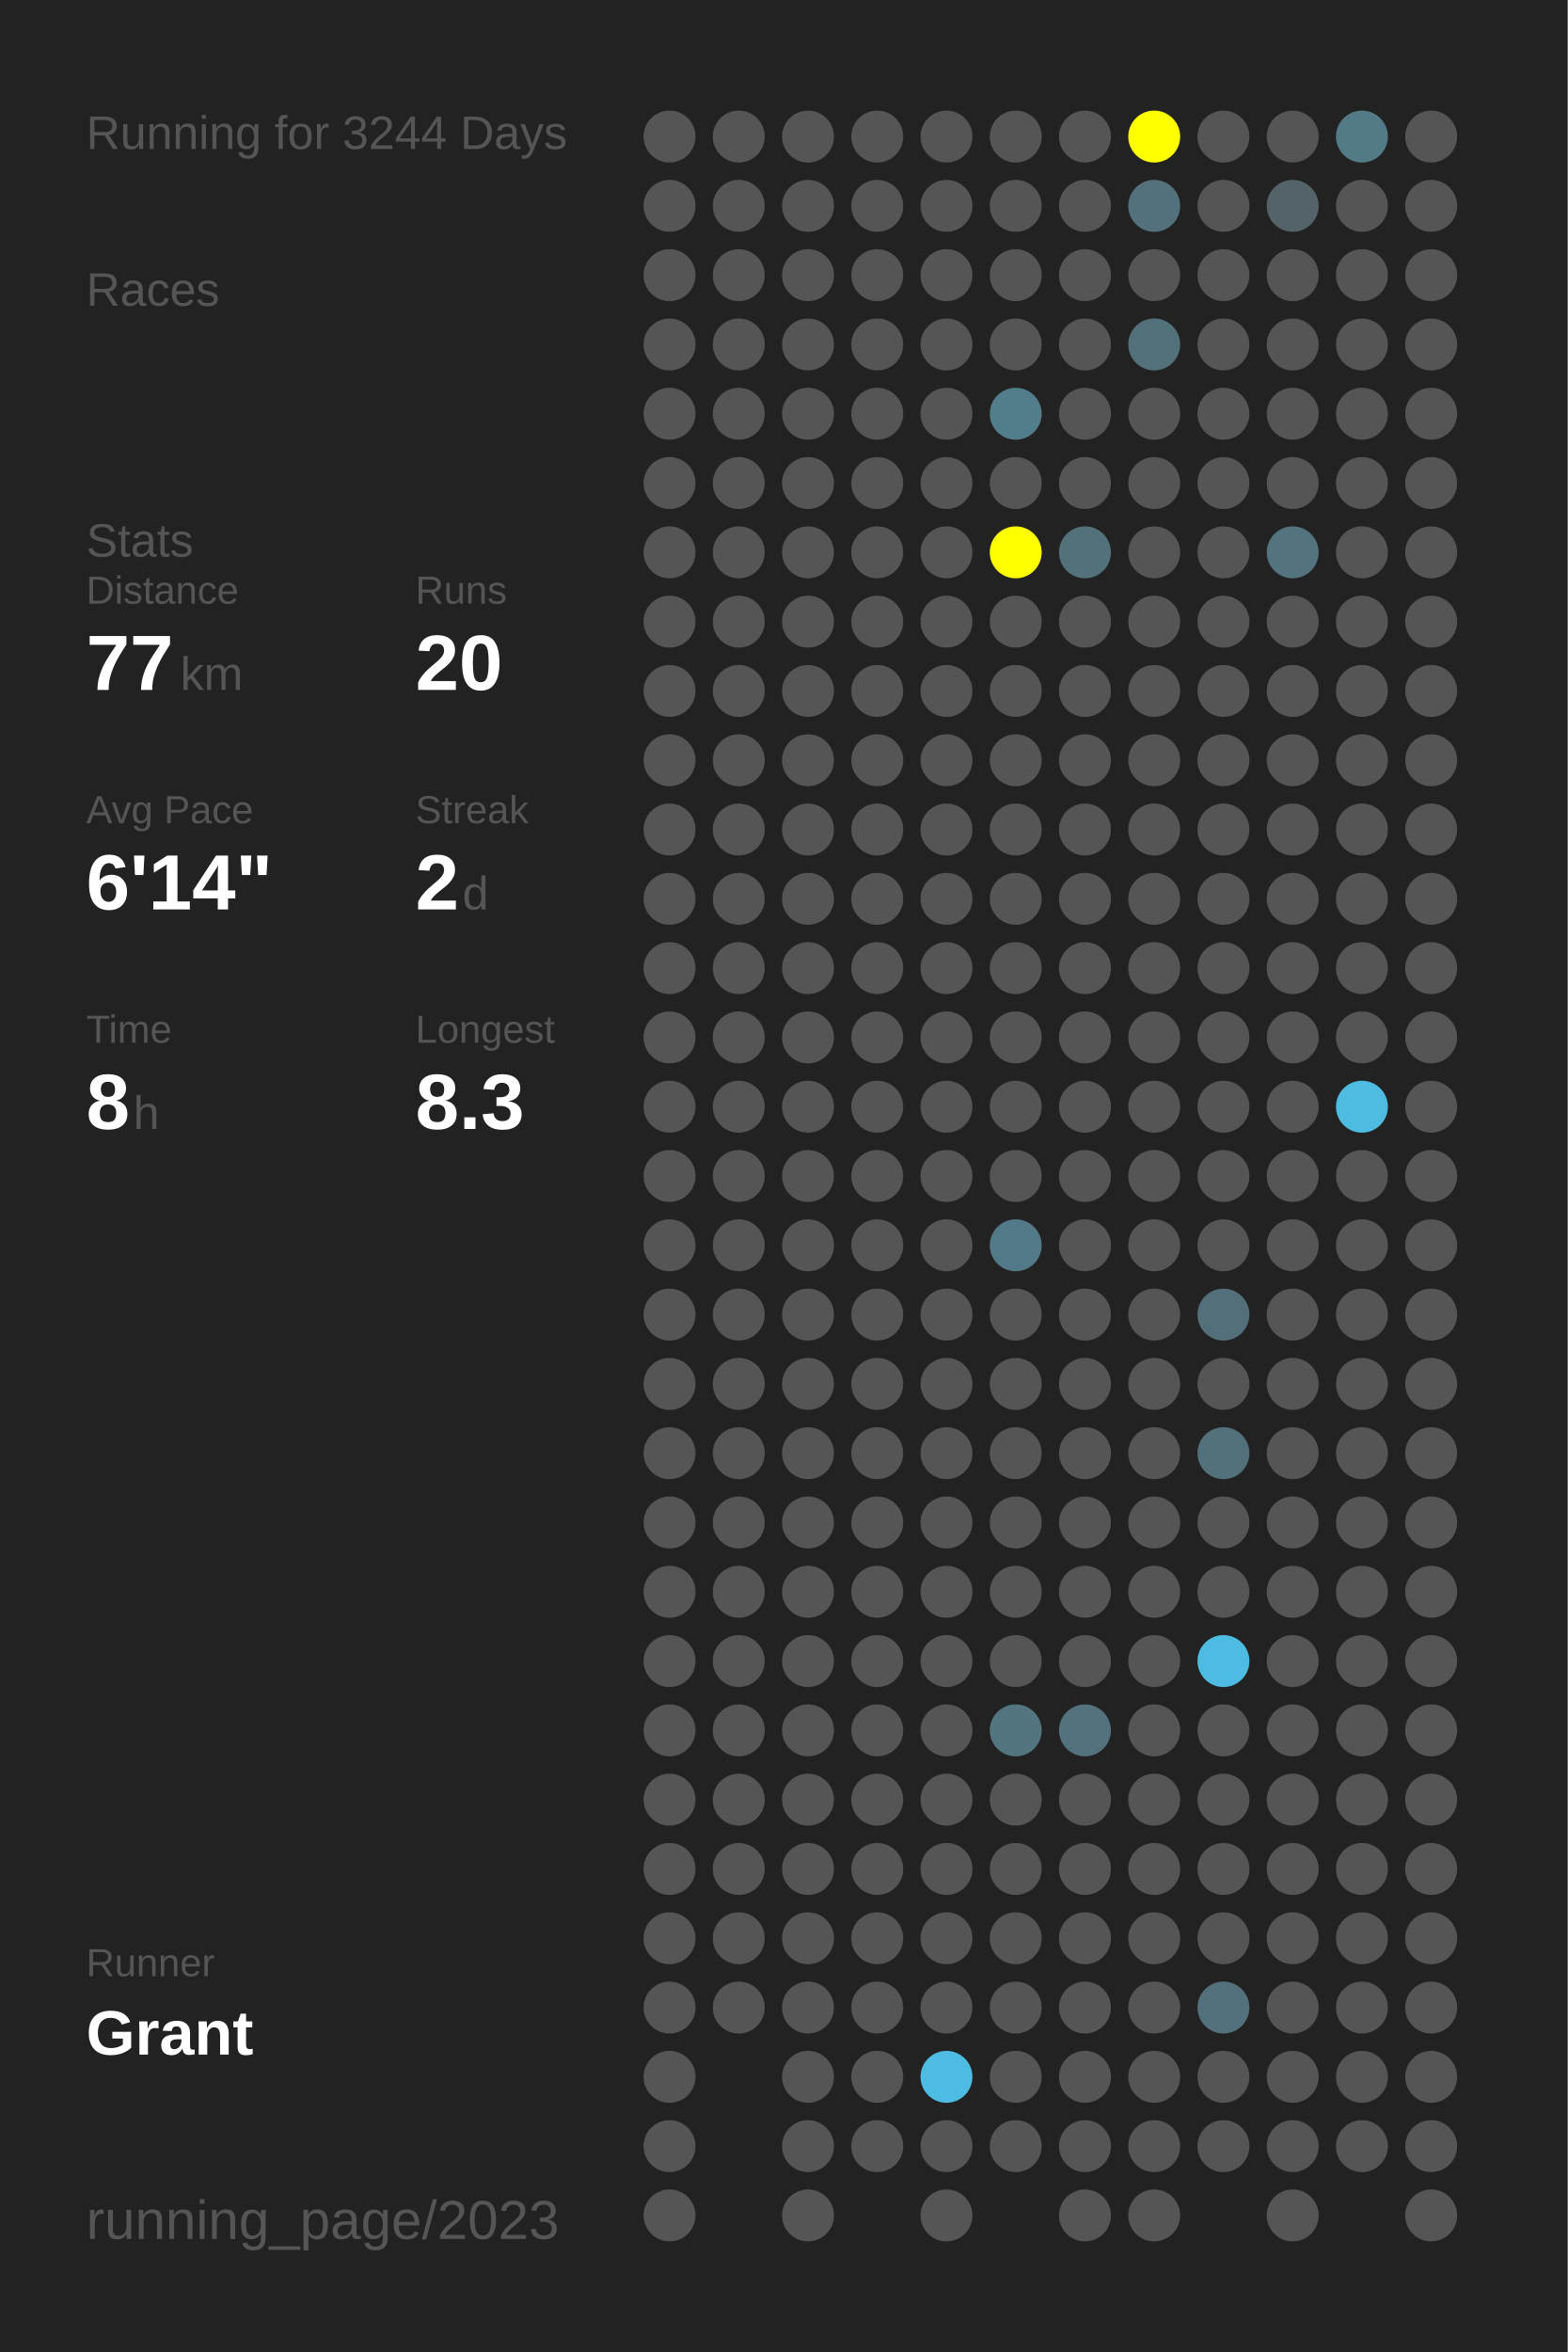
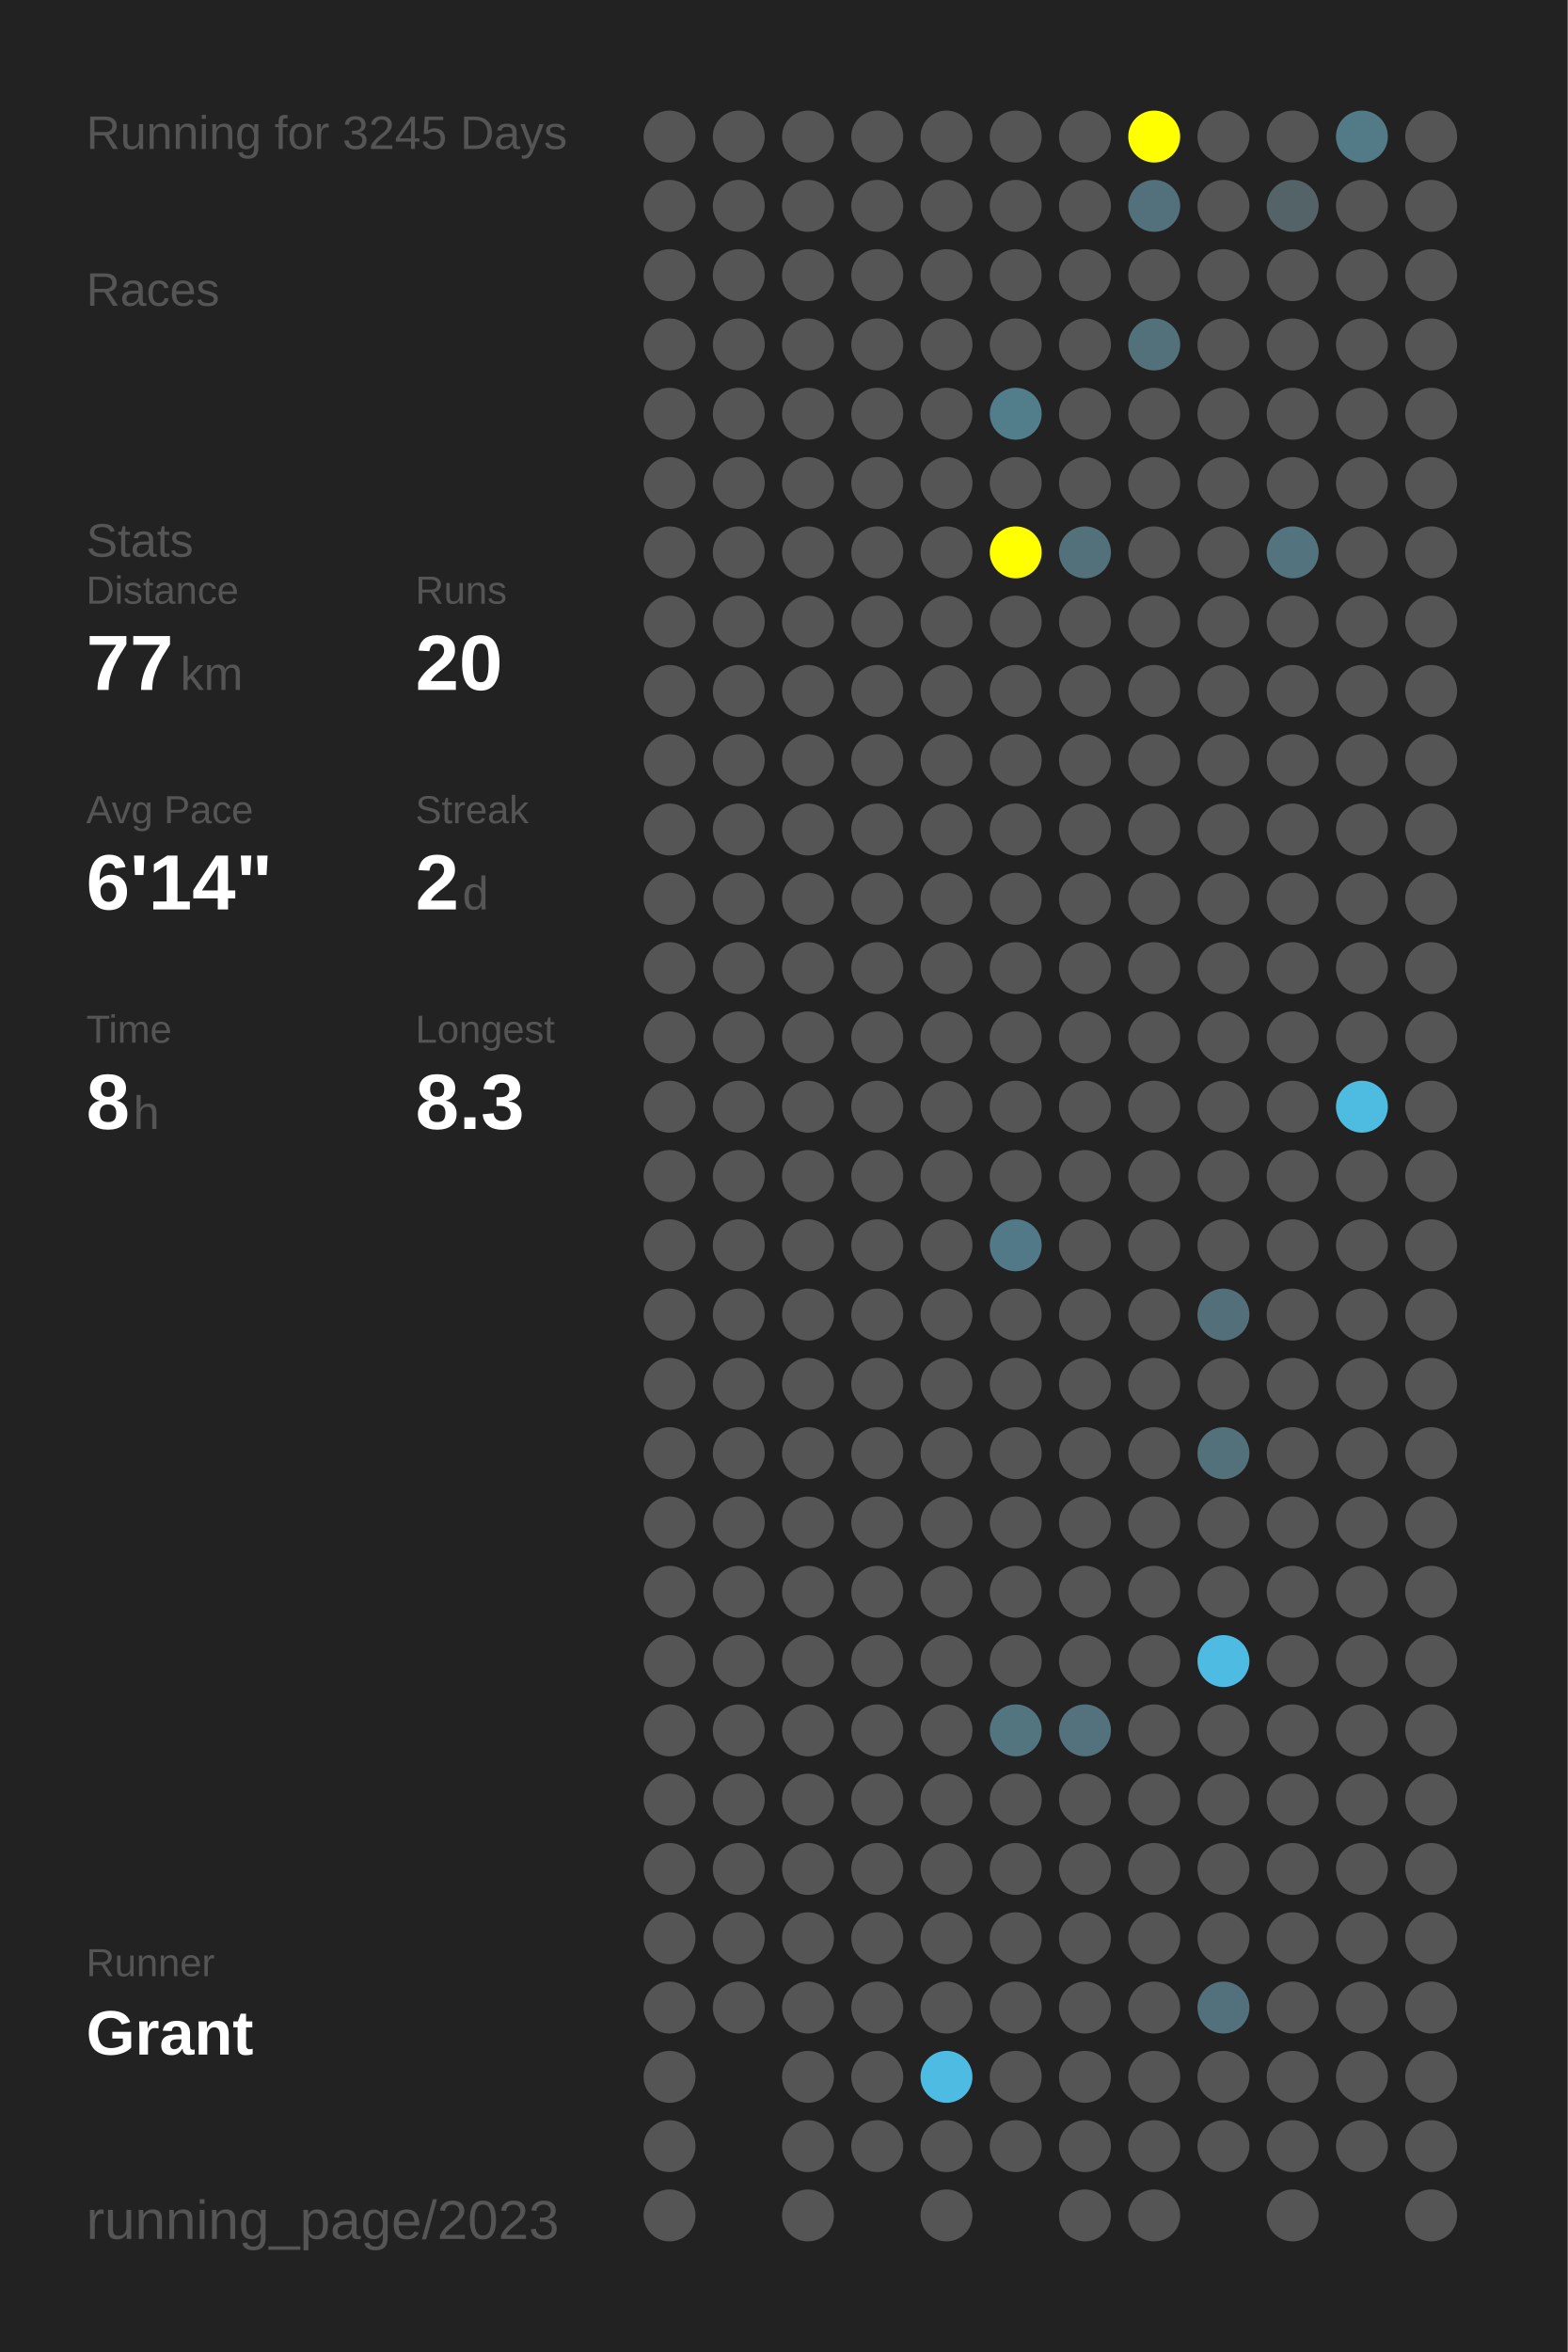
<svg xmlns="http://www.w3.org/2000/svg" baseProfile="full" height="300mm" version="1.1" viewBox="0,0,200,300" width="200mm">
  <defs />
  <rect fill="#222222" height="300" width="200" x="0" y="0" />
-   <text fill="#555555" style="font-size:6px; font-family:Arial;" x="11" y="19">Running for 3244 Days</text>
+   <text fill="#555555" style="font-size:6px; font-family:Arial;" x="11" y="19">Running for 3245 Days</text>
  <text fill="#555555" style="font-size:6px; font-family:Arial;" x="11" y="39">Races</text>
  <text fill="#555555" style="font-size:6px; font-family:Arial;" x="11" y="71">Stats</text>
  <text fill="#555555" style="font-size:5px; font-family:Arial;" x="11" y="77">Distance</text>
  <text fill="#FFFFFF" style="font-size:10px; font-family:Arial; font-weight:bold;" x="11" y="88">77</text>
  <text fill="#555555" style="font-size:6px; font-family:Arial;" x="23" y="88">km</text>
  <text fill="#555555" style="font-size:5px; font-family:Arial;" x="53" y="77">Runs</text>
  <text fill="#FFFFFF" style="font-size:10px; font-family:Arial; font-weight:bold;" x="53" y="88">20</text>
  <text fill="#555555" style="font-size:5px; font-family:Arial;" x="11" y="105">Avg Pace</text>
  <text fill="#FFFFFF" style="font-size:10px; font-family:Arial; font-weight:bold;" x="11" y="116">6'14"</text>
  <text fill="#555555" style="font-size:5px; font-family:Arial;" x="53" y="105">Streak</text>
  <text fill="#FFFFFF" style="font-size:10px; font-family:Arial; font-weight:bold;" x="53" y="116">2</text>
  <text fill="#555555" style="font-size:6px; font-family:Arial;" x="59" y="116">d</text>
  <text fill="#555555" style="font-size:5px; font-family:Arial;" x="11" y="133">Time</text>
  <text fill="#FFFFFF" style="font-size:10px; font-family:Arial; font-weight:bold;" x="11" y="144">8</text>
  <text fill="#555555" style="font-size:6px; font-family:Arial;" x="17" y="144">h</text>
  <text fill="#555555" style="font-size:5px; font-family:Arial;" x="53" y="133">Longest</text>
  <text fill="#FFFFFF" style="font-size:10px; font-family:Arial; font-weight:bold;" x="53" y="144">8.3</text>
  <text fill="#555555" style="font-size:5px; font-family:Arial;" x="11" y="252.065">Runner</text>
  <text fill="#FFFFFF" style="font-size:8px; font-family:Arial; font-weight:bold;" x="11" y="262.065">Grant</text>
  <text fill="#555555" style="font-size:7px; font-family:Arial;" x="11" y="285.581">running_page/2023</text>
  <circle cx="85.417" cy="17.419" fill="#555555" r="3.312" />
  <circle cx="85.417" cy="26.258" fill="#555555" r="3.312" />
  <circle cx="85.417" cy="35.097" fill="#555555" r="3.312" />
  <circle cx="85.417" cy="43.935" fill="#555555" r="3.312" />
  <circle cx="85.417" cy="52.774" fill="#555555" r="3.312" />
  <circle cx="85.417" cy="61.613" fill="#555555" r="3.312" />
  <circle cx="85.417" cy="70.452" fill="#555555" r="3.312" />
  <circle cx="85.417" cy="79.29" fill="#555555" r="3.312" />
  <circle cx="85.417" cy="88.129" fill="#555555" r="3.312" />
  <circle cx="85.417" cy="96.968" fill="#555555" r="3.312" />
  <circle cx="85.417" cy="105.806" fill="#555555" r="3.312" />
  <circle cx="85.417" cy="114.645" fill="#555555" r="3.312" />
  <circle cx="85.417" cy="123.484" fill="#555555" r="3.312" />
  <circle cx="85.417" cy="132.323" fill="#555555" r="3.312" />
  <circle cx="85.417" cy="141.161" fill="#555555" r="3.312" />
  <circle cx="85.417" cy="150" fill="#555555" r="3.312" />
  <circle cx="85.417" cy="158.839" fill="#555555" r="3.312" />
  <circle cx="85.417" cy="167.677" fill="#555555" r="3.312" />
  <circle cx="85.417" cy="176.516" fill="#555555" r="3.312" />
  <circle cx="85.417" cy="185.355" fill="#555555" r="3.312" />
  <circle cx="85.417" cy="194.194" fill="#555555" r="3.312" />
  <circle cx="85.417" cy="203.032" fill="#555555" r="3.312" />
  <circle cx="85.417" cy="211.871" fill="#555555" r="3.312" />
  <circle cx="85.417" cy="220.71" fill="#555555" r="3.312" />
  <circle cx="85.417" cy="229.548" fill="#555555" r="3.312" />
  <circle cx="85.417" cy="238.387" fill="#555555" r="3.312" />
  <circle cx="85.417" cy="247.226" fill="#555555" r="3.312" />
  <circle cx="85.417" cy="256.065" fill="#555555" r="3.312" />
  <circle cx="85.417" cy="264.903" fill="#555555" r="3.312" />
  <circle cx="85.417" cy="273.742" fill="#555555" r="3.312" />
  <circle cx="85.417" cy="282.581" fill="#555555" r="3.312" />
  <circle cx="94.25" cy="17.419" fill="#555555" r="3.312" />
  <circle cx="94.25" cy="26.258" fill="#555555" r="3.312" />
  <circle cx="94.25" cy="35.097" fill="#555555" r="3.312" />
  <circle cx="94.25" cy="43.935" fill="#555555" r="3.312" />
  <circle cx="94.25" cy="52.774" fill="#555555" r="3.312" />
  <circle cx="94.25" cy="61.613" fill="#555555" r="3.312" />
  <circle cx="94.25" cy="70.452" fill="#555555" r="3.312" />
  <circle cx="94.25" cy="79.29" fill="#555555" r="3.312" />
  <circle cx="94.25" cy="88.129" fill="#555555" r="3.312" />
  <circle cx="94.25" cy="96.968" fill="#555555" r="3.312" />
  <circle cx="94.25" cy="105.806" fill="#555555" r="3.312" />
  <circle cx="94.25" cy="114.645" fill="#555555" r="3.312" />
  <circle cx="94.25" cy="123.484" fill="#555555" r="3.312" />
  <circle cx="94.25" cy="132.323" fill="#555555" r="3.312" />
  <circle cx="94.25" cy="141.161" fill="#555555" r="3.312" />
  <circle cx="94.25" cy="150" fill="#555555" r="3.312" />
  <circle cx="94.25" cy="158.839" fill="#555555" r="3.312" />
  <circle cx="94.25" cy="167.677" fill="#555555" r="3.312" />
  <circle cx="94.25" cy="176.516" fill="#555555" r="3.312" />
  <circle cx="94.25" cy="185.355" fill="#555555" r="3.312" />
  <circle cx="94.25" cy="194.194" fill="#555555" r="3.312" />
  <circle cx="94.25" cy="203.032" fill="#555555" r="3.312" />
  <circle cx="94.25" cy="211.871" fill="#555555" r="3.312" />
  <circle cx="94.25" cy="220.71" fill="#555555" r="3.312" />
  <circle cx="94.25" cy="229.548" fill="#555555" r="3.312" />
  <circle cx="94.25" cy="238.387" fill="#555555" r="3.312" />
  <circle cx="94.25" cy="247.226" fill="#555555" r="3.312" />
  <circle cx="94.25" cy="256.065" fill="#555555" r="3.312" />
  <circle cx="103.083" cy="17.419" fill="#555555" r="3.312" />
  <circle cx="103.083" cy="26.258" fill="#555555" r="3.312" />
  <circle cx="103.083" cy="35.097" fill="#555555" r="3.312" />
  <circle cx="103.083" cy="43.935" fill="#555555" r="3.312" />
  <circle cx="103.083" cy="52.774" fill="#555555" r="3.312" />
  <circle cx="103.083" cy="61.613" fill="#555555" r="3.312" />
  <circle cx="103.083" cy="70.452" fill="#555555" r="3.312" />
  <circle cx="103.083" cy="79.29" fill="#555555" r="3.312" />
  <circle cx="103.083" cy="88.129" fill="#555555" r="3.312" />
  <circle cx="103.083" cy="96.968" fill="#555555" r="3.312" />
  <circle cx="103.083" cy="105.806" fill="#555555" r="3.312" />
  <circle cx="103.083" cy="114.645" fill="#555555" r="3.312" />
  <circle cx="103.083" cy="123.484" fill="#555555" r="3.312" />
  <circle cx="103.083" cy="132.323" fill="#555555" r="3.312" />
  <circle cx="103.083" cy="141.161" fill="#555555" r="3.312" />
  <circle cx="103.083" cy="150" fill="#555555" r="3.312" />
  <circle cx="103.083" cy="158.839" fill="#555555" r="3.312" />
  <circle cx="103.083" cy="167.677" fill="#555555" r="3.312" />
  <circle cx="103.083" cy="176.516" fill="#555555" r="3.312" />
  <circle cx="103.083" cy="185.355" fill="#555555" r="3.312" />
  <circle cx="103.083" cy="194.194" fill="#555555" r="3.312" />
  <circle cx="103.083" cy="203.032" fill="#555555" r="3.312" />
  <circle cx="103.083" cy="211.871" fill="#555555" r="3.312" />
  <circle cx="103.083" cy="220.71" fill="#555555" r="3.312" />
  <circle cx="103.083" cy="229.548" fill="#555555" r="3.312" />
  <circle cx="103.083" cy="238.387" fill="#555555" r="3.312" />
  <circle cx="103.083" cy="247.226" fill="#555555" r="3.312" />
  <circle cx="103.083" cy="256.065" fill="#555555" r="3.312" />
  <circle cx="103.083" cy="264.903" fill="#555555" r="3.312" />
  <circle cx="103.083" cy="273.742" fill="#555555" r="3.312" />
  <circle cx="103.083" cy="282.581" fill="#555555" r="3.312" />
  <circle cx="111.917" cy="17.419" fill="#555555" r="3.312" />
  <circle cx="111.917" cy="26.258" fill="#555555" r="3.312" />
  <circle cx="111.917" cy="35.097" fill="#555555" r="3.312" />
  <circle cx="111.917" cy="43.935" fill="#555555" r="3.312" />
  <circle cx="111.917" cy="52.774" fill="#555555" r="3.312" />
  <circle cx="111.917" cy="61.613" fill="#555555" r="3.312" />
  <circle cx="111.917" cy="70.452" fill="#555555" r="3.312" />
  <circle cx="111.917" cy="79.29" fill="#555555" r="3.312" />
  <circle cx="111.917" cy="88.129" fill="#555555" r="3.312" />
  <circle cx="111.917" cy="96.968" fill="#555555" r="3.312" />
  <circle cx="111.917" cy="105.806" fill="#555555" r="3.312" />
  <circle cx="111.917" cy="114.645" fill="#555555" r="3.312" />
  <circle cx="111.917" cy="123.484" fill="#555555" r="3.312" />
  <circle cx="111.917" cy="132.323" fill="#555555" r="3.312" />
  <circle cx="111.917" cy="141.161" fill="#555555" r="3.312" />
  <circle cx="111.917" cy="150" fill="#555555" r="3.312" />
  <circle cx="111.917" cy="158.839" fill="#555555" r="3.312" />
  <circle cx="111.917" cy="167.677" fill="#555555" r="3.312" />
  <circle cx="111.917" cy="176.516" fill="#555555" r="3.312" />
  <circle cx="111.917" cy="185.355" fill="#555555" r="3.312" />
  <circle cx="111.917" cy="194.194" fill="#555555" r="3.312" />
  <circle cx="111.917" cy="203.032" fill="#555555" r="3.312" />
  <circle cx="111.917" cy="211.871" fill="#555555" r="3.312" />
  <circle cx="111.917" cy="220.71" fill="#555555" r="3.312" />
  <circle cx="111.917" cy="229.548" fill="#555555" r="3.312" />
  <circle cx="111.917" cy="238.387" fill="#555555" r="3.312" />
  <circle cx="111.917" cy="247.226" fill="#555555" r="3.312" />
  <circle cx="111.917" cy="256.065" fill="#555555" r="3.312" />
  <circle cx="111.917" cy="264.903" fill="#555555" r="3.312" />
  <circle cx="111.917" cy="273.742" fill="#555555" r="3.312" />
  <circle cx="120.75" cy="17.419" fill="#555555" r="3.312" />
  <circle cx="120.75" cy="26.258" fill="#555555" r="3.312" />
  <circle cx="120.75" cy="35.097" fill="#555555" r="3.312" />
  <circle cx="120.75" cy="43.935" fill="#555555" r="3.312" />
  <circle cx="120.75" cy="52.774" fill="#555555" r="3.312" />
  <circle cx="120.75" cy="61.613" fill="#555555" r="3.312" />
  <circle cx="120.75" cy="70.452" fill="#555555" r="3.312" />
  <circle cx="120.75" cy="79.29" fill="#555555" r="3.312" />
  <circle cx="120.75" cy="88.129" fill="#555555" r="3.312" />
  <circle cx="120.75" cy="96.968" fill="#555555" r="3.312" />
  <circle cx="120.75" cy="105.806" fill="#555555" r="3.312" />
  <circle cx="120.75" cy="114.645" fill="#555555" r="3.312" />
  <circle cx="120.75" cy="123.484" fill="#555555" r="3.312" />
  <circle cx="120.75" cy="132.323" fill="#555555" r="3.312" />
  <circle cx="120.75" cy="141.161" fill="#555555" r="3.312" />
  <circle cx="120.75" cy="150" fill="#555555" r="3.312" />
  <circle cx="120.75" cy="158.839" fill="#555555" r="3.312" />
  <circle cx="120.75" cy="167.677" fill="#555555" r="3.312" />
  <circle cx="120.75" cy="176.516" fill="#555555" r="3.312" />
  <circle cx="120.75" cy="185.355" fill="#555555" r="3.312" />
  <circle cx="120.75" cy="194.194" fill="#555555" r="3.312" />
  <circle cx="120.75" cy="203.032" fill="#555555" r="3.312" />
  <circle cx="120.75" cy="211.871" fill="#555555" r="3.312" />
  <circle cx="120.75" cy="220.71" fill="#555555" r="3.312" />
  <circle cx="120.75" cy="229.548" fill="#555555" r="3.312" />
  <circle cx="120.75" cy="238.387" fill="#555555" r="3.312" />
  <circle cx="120.75" cy="247.226" fill="#555555" r="3.312" />
  <circle cx="120.75" cy="256.065" fill="#555555" r="3.312" />
  <circle cx="120.75" cy="264.903" fill="#4ebce2" r="3.312" />
  <circle cx="120.75" cy="273.742" fill="#555555" r="3.312" />
  <circle cx="120.75" cy="282.581" fill="#555555" r="3.312" />
  <circle cx="129.583" cy="17.419" fill="#555555" r="3.312" />
  <circle cx="129.583" cy="26.258" fill="#555555" r="3.312" />
  <circle cx="129.583" cy="35.097" fill="#555555" r="3.312" />
  <circle cx="129.583" cy="43.935" fill="#555555" r="3.312" />
  <circle cx="129.583" cy="52.774" fill="#527d8b" r="3.312" />
  <circle cx="129.583" cy="61.613" fill="#555555" r="3.312" />
  <circle cx="129.583" cy="70.452" fill="#FFFF00" r="3.312" />
  <circle cx="129.583" cy="79.29" fill="#555555" r="3.312" />
  <circle cx="129.583" cy="88.129" fill="#555555" r="3.312" />
  <circle cx="129.583" cy="96.968" fill="#555555" r="3.312" />
  <circle cx="129.583" cy="105.806" fill="#555555" r="3.312" />
  <circle cx="129.583" cy="114.645" fill="#555555" r="3.312" />
  <circle cx="129.583" cy="123.484" fill="#555555" r="3.312" />
  <circle cx="129.583" cy="132.323" fill="#555555" r="3.312" />
  <circle cx="129.583" cy="141.161" fill="#555555" r="3.312" />
  <circle cx="129.583" cy="150" fill="#555555" r="3.312" />
  <circle cx="129.583" cy="158.839" fill="#527987" r="3.312" />
  <circle cx="129.583" cy="167.677" fill="#555555" r="3.312" />
  <circle cx="129.583" cy="176.516" fill="#555555" r="3.312" />
  <circle cx="129.583" cy="185.355" fill="#555555" r="3.312" />
  <circle cx="129.583" cy="194.194" fill="#555555" r="3.312" />
  <circle cx="129.583" cy="203.032" fill="#555555" r="3.312" />
  <circle cx="129.583" cy="211.871" fill="#555555" r="3.312" />
  <circle cx="129.583" cy="220.71" fill="#527580" r="3.312" />
  <circle cx="129.583" cy="229.548" fill="#555555" r="3.312" />
  <circle cx="129.583" cy="238.387" fill="#555555" r="3.312" />
  <circle cx="129.583" cy="247.226" fill="#555555" r="3.312" />
  <circle cx="129.583" cy="256.065" fill="#555555" r="3.312" />
  <circle cx="129.583" cy="264.903" fill="#555555" r="3.312" />
  <circle cx="129.583" cy="273.742" fill="#555555" r="3.312" />
  <circle cx="138.417" cy="17.419" fill="#555555" r="3.312" />
  <circle cx="138.417" cy="26.258" fill="#555555" r="3.312" />
  <circle cx="138.417" cy="35.097" fill="#555555" r="3.312" />
  <circle cx="138.417" cy="43.935" fill="#555555" r="3.312" />
  <circle cx="138.417" cy="52.774" fill="#555555" r="3.312" />
  <circle cx="138.417" cy="61.613" fill="#555555" r="3.312" />
  <circle cx="138.417" cy="70.452" fill="#53717b" r="3.312" />
  <circle cx="138.417" cy="79.29" fill="#555555" r="3.312" />
  <circle cx="138.417" cy="88.129" fill="#555555" r="3.312" />
  <circle cx="138.417" cy="96.968" fill="#555555" r="3.312" />
  <circle cx="138.417" cy="105.806" fill="#555555" r="3.312" />
  <circle cx="138.417" cy="114.645" fill="#555555" r="3.312" />
  <circle cx="138.417" cy="123.484" fill="#555555" r="3.312" />
  <circle cx="138.417" cy="132.323" fill="#555555" r="3.312" />
  <circle cx="138.417" cy="141.161" fill="#555555" r="3.312" />
  <circle cx="138.417" cy="150" fill="#555555" r="3.312" />
  <circle cx="138.417" cy="158.839" fill="#555555" r="3.312" />
  <circle cx="138.417" cy="167.677" fill="#555555" r="3.312" />
  <circle cx="138.417" cy="176.516" fill="#555555" r="3.312" />
  <circle cx="138.417" cy="185.355" fill="#555555" r="3.312" />
  <circle cx="138.417" cy="194.194" fill="#555555" r="3.312" />
  <circle cx="138.417" cy="203.032" fill="#555555" r="3.312" />
  <circle cx="138.417" cy="211.871" fill="#555555" r="3.312" />
  <circle cx="138.417" cy="220.71" fill="#53727d" r="3.312" />
  <circle cx="138.417" cy="229.548" fill="#555555" r="3.312" />
  <circle cx="138.417" cy="238.387" fill="#555555" r="3.312" />
  <circle cx="138.417" cy="247.226" fill="#555555" r="3.312" />
  <circle cx="138.417" cy="256.065" fill="#555555" r="3.312" />
  <circle cx="138.417" cy="264.903" fill="#555555" r="3.312" />
  <circle cx="138.417" cy="273.742" fill="#555555" r="3.312" />
  <circle cx="138.417" cy="282.581" fill="#555555" r="3.312" />
  <circle cx="147.25" cy="17.419" fill="#FFFF00" r="3.312" />
  <circle cx="147.25" cy="26.258" fill="#53717c" r="3.312" />
  <circle cx="147.25" cy="35.097" fill="#555555" r="3.312" />
  <circle cx="147.25" cy="43.935" fill="#53717b" r="3.312" />
  <circle cx="147.25" cy="52.774" fill="#555555" r="3.312" />
  <circle cx="147.25" cy="61.613" fill="#555555" r="3.312" />
  <circle cx="147.25" cy="70.452" fill="#555555" r="3.312" />
  <circle cx="147.25" cy="79.29" fill="#555555" r="3.312" />
  <circle cx="147.25" cy="88.129" fill="#555555" r="3.312" />
  <circle cx="147.25" cy="96.968" fill="#555555" r="3.312" />
  <circle cx="147.25" cy="105.806" fill="#555555" r="3.312" />
  <circle cx="147.25" cy="114.645" fill="#555555" r="3.312" />
  <circle cx="147.25" cy="123.484" fill="#555555" r="3.312" />
  <circle cx="147.25" cy="132.323" fill="#555555" r="3.312" />
  <circle cx="147.25" cy="141.161" fill="#555555" r="3.312" />
  <circle cx="147.25" cy="150" fill="#555555" r="3.312" />
  <circle cx="147.25" cy="158.839" fill="#555555" r="3.312" />
  <circle cx="147.25" cy="167.677" fill="#555555" r="3.312" />
  <circle cx="147.25" cy="176.516" fill="#555555" r="3.312" />
  <circle cx="147.25" cy="185.355" fill="#555555" r="3.312" />
  <circle cx="147.25" cy="194.194" fill="#555555" r="3.312" />
  <circle cx="147.25" cy="203.032" fill="#555555" r="3.312" />
  <circle cx="147.25" cy="211.871" fill="#555555" r="3.312" />
  <circle cx="147.25" cy="220.71" fill="#555555" r="3.312" />
  <circle cx="147.25" cy="229.548" fill="#555555" r="3.312" />
  <circle cx="147.25" cy="238.387" fill="#555555" r="3.312" />
  <circle cx="147.25" cy="247.226" fill="#555555" r="3.312" />
  <circle cx="147.25" cy="256.065" fill="#555555" r="3.312" />
  <circle cx="147.25" cy="264.903" fill="#555555" r="3.312" />
  <circle cx="147.25" cy="273.742" fill="#555555" r="3.312" />
  <circle cx="147.25" cy="282.581" fill="#555555" r="3.312" />
  <circle cx="156.083" cy="17.419" fill="#555555" r="3.312" />
  <circle cx="156.083" cy="26.258" fill="#555555" r="3.312" />
  <circle cx="156.083" cy="35.097" fill="#555555" r="3.312" />
  <circle cx="156.083" cy="43.935" fill="#555555" r="3.312" />
  <circle cx="156.083" cy="52.774" fill="#555555" r="3.312" />
  <circle cx="156.083" cy="61.613" fill="#555555" r="3.312" />
  <circle cx="156.083" cy="70.452" fill="#555555" r="3.312" />
  <circle cx="156.083" cy="79.29" fill="#555555" r="3.312" />
  <circle cx="156.083" cy="88.129" fill="#555555" r="3.312" />
  <circle cx="156.083" cy="96.968" fill="#555555" r="3.312" />
  <circle cx="156.083" cy="105.806" fill="#555555" r="3.312" />
  <circle cx="156.083" cy="114.645" fill="#555555" r="3.312" />
  <circle cx="156.083" cy="123.484" fill="#555555" r="3.312" />
  <circle cx="156.083" cy="132.323" fill="#555555" r="3.312" />
  <circle cx="156.083" cy="141.161" fill="#555555" r="3.312" />
  <circle cx="156.083" cy="150" fill="#555555" r="3.312" />
  <circle cx="156.083" cy="158.839" fill="#555555" r="3.312" />
  <circle cx="156.083" cy="167.677" fill="#53707a" r="3.312" />
  <circle cx="156.083" cy="176.516" fill="#555555" r="3.312" />
  <circle cx="156.083" cy="185.355" fill="#53717b" r="3.312" />
  <circle cx="156.083" cy="194.194" fill="#555555" r="3.312" />
  <circle cx="156.083" cy="203.032" fill="#555555" r="3.312" />
  <circle cx="156.083" cy="211.871" fill="#4ebce2" r="3.312" />
  <circle cx="156.083" cy="220.71" fill="#555555" r="3.312" />
  <circle cx="156.083" cy="229.548" fill="#555555" r="3.312" />
  <circle cx="156.083" cy="238.387" fill="#555555" r="3.312" />
  <circle cx="156.083" cy="247.226" fill="#555555" r="3.312" />
  <circle cx="156.083" cy="256.065" fill="#53717c" r="3.312" />
  <circle cx="156.083" cy="264.903" fill="#555555" r="3.312" />
  <circle cx="156.083" cy="273.742" fill="#555555" r="3.312" />
  <circle cx="164.917" cy="17.419" fill="#555555" r="3.312" />
  <circle cx="164.917" cy="26.258" fill="#546368" r="3.312" />
  <circle cx="164.917" cy="35.097" fill="#555555" r="3.312" />
  <circle cx="164.917" cy="43.935" fill="#555555" r="3.312" />
  <circle cx="164.917" cy="52.774" fill="#555555" r="3.312" />
  <circle cx="164.917" cy="61.613" fill="#555555" r="3.312" />
  <circle cx="164.917" cy="70.452" fill="#53737e" r="3.312" />
  <circle cx="164.917" cy="79.29" fill="#555555" r="3.312" />
  <circle cx="164.917" cy="88.129" fill="#555555" r="3.312" />
  <circle cx="164.917" cy="96.968" fill="#555555" r="3.312" />
  <circle cx="164.917" cy="105.806" fill="#555555" r="3.312" />
  <circle cx="164.917" cy="114.645" fill="#555555" r="3.312" />
  <circle cx="164.917" cy="123.484" fill="#555555" r="3.312" />
  <circle cx="164.917" cy="132.323" fill="#555555" r="3.312" />
  <circle cx="164.917" cy="141.161" fill="#555555" r="3.312" />
  <circle cx="164.917" cy="150" fill="#555555" r="3.312" />
  <circle cx="164.917" cy="158.839" fill="#555555" r="3.312" />
  <circle cx="164.917" cy="167.677" fill="#555555" r="3.312" />
  <circle cx="164.917" cy="176.516" fill="#555555" r="3.312" />
  <circle cx="164.917" cy="185.355" fill="#555555" r="3.312" />
  <circle cx="164.917" cy="194.194" fill="#555555" r="3.312" />
  <circle cx="164.917" cy="203.032" fill="#555555" r="3.312" />
  <circle cx="164.917" cy="211.871" fill="#555555" r="3.312" />
  <circle cx="164.917" cy="220.71" fill="#555555" r="3.312" />
  <circle cx="164.917" cy="229.548" fill="#555555" r="3.312" />
  <circle cx="164.917" cy="238.387" fill="#555555" r="3.312" />
  <circle cx="164.917" cy="247.226" fill="#555555" r="3.312" />
  <circle cx="164.917" cy="256.065" fill="#555555" r="3.312" />
  <circle cx="164.917" cy="264.903" fill="#555555" r="3.312" />
  <circle cx="164.917" cy="273.742" fill="#555555" r="3.312" />
  <circle cx="164.917" cy="282.581" fill="#555555" r="3.312" />
  <circle cx="173.75" cy="17.419" fill="#527a87" r="3.312" />
  <circle cx="173.75" cy="26.258" fill="#555555" r="3.312" />
  <circle cx="173.75" cy="35.097" fill="#555555" r="3.312" />
  <circle cx="173.75" cy="43.935" fill="#555555" r="3.312" />
  <circle cx="173.75" cy="52.774" fill="#555555" r="3.312" />
  <circle cx="173.75" cy="61.613" fill="#555555" r="3.312" />
  <circle cx="173.75" cy="70.452" fill="#555555" r="3.312" />
  <circle cx="173.75" cy="79.29" fill="#555555" r="3.312" />
  <circle cx="173.75" cy="88.129" fill="#555555" r="3.312" />
  <circle cx="173.75" cy="96.968" fill="#555555" r="3.312" />
  <circle cx="173.75" cy="105.806" fill="#555555" r="3.312" />
  <circle cx="173.75" cy="114.645" fill="#555555" r="3.312" />
  <circle cx="173.75" cy="123.484" fill="#555555" r="3.312" />
  <circle cx="173.75" cy="132.323" fill="#555555" r="3.312" />
  <circle cx="173.75" cy="141.161" fill="#4ebce1" r="3.312" />
  <circle cx="173.75" cy="150" fill="#555555" r="3.312" />
  <circle cx="173.75" cy="158.839" fill="#555555" r="3.312" />
  <circle cx="173.75" cy="167.677" fill="#555555" r="3.312" />
  <circle cx="173.75" cy="176.516" fill="#555555" r="3.312" />
  <circle cx="173.75" cy="185.355" fill="#555555" r="3.312" />
  <circle cx="173.75" cy="194.194" fill="#555555" r="3.312" />
  <circle cx="173.75" cy="203.032" fill="#555555" r="3.312" />
  <circle cx="173.75" cy="211.871" fill="#555555" r="3.312" />
  <circle cx="173.75" cy="220.71" fill="#555555" r="3.312" />
  <circle cx="173.75" cy="229.548" fill="#555555" r="3.312" />
  <circle cx="173.75" cy="238.387" fill="#555555" r="3.312" />
  <circle cx="173.75" cy="247.226" fill="#555555" r="3.312" />
  <circle cx="173.75" cy="256.065" fill="#555555" r="3.312" />
  <circle cx="173.75" cy="264.903" fill="#555555" r="3.312" />
  <circle cx="173.75" cy="273.742" fill="#555555" r="3.312" />
  <circle cx="182.583" cy="17.419" fill="#555555" r="3.312" />
  <circle cx="182.583" cy="26.258" fill="#555555" r="3.312" />
  <circle cx="182.583" cy="35.097" fill="#555555" r="3.312" />
  <circle cx="182.583" cy="43.935" fill="#555555" r="3.312" />
  <circle cx="182.583" cy="52.774" fill="#555555" r="3.312" />
  <circle cx="182.583" cy="61.613" fill="#555555" r="3.312" />
  <circle cx="182.583" cy="70.452" fill="#555555" r="3.312" />
  <circle cx="182.583" cy="79.29" fill="#555555" r="3.312" />
  <circle cx="182.583" cy="88.129" fill="#555555" r="3.312" />
  <circle cx="182.583" cy="96.968" fill="#555555" r="3.312" />
  <circle cx="182.583" cy="105.806" fill="#555555" r="3.312" />
  <circle cx="182.583" cy="114.645" fill="#555555" r="3.312" />
  <circle cx="182.583" cy="123.484" fill="#555555" r="3.312" />
  <circle cx="182.583" cy="132.323" fill="#555555" r="3.312" />
  <circle cx="182.583" cy="141.161" fill="#555555" r="3.312" />
  <circle cx="182.583" cy="150" fill="#555555" r="3.312" />
  <circle cx="182.583" cy="158.839" fill="#555555" r="3.312" />
  <circle cx="182.583" cy="167.677" fill="#555555" r="3.312" />
  <circle cx="182.583" cy="176.516" fill="#555555" r="3.312" />
  <circle cx="182.583" cy="185.355" fill="#555555" r="3.312" />
  <circle cx="182.583" cy="194.194" fill="#555555" r="3.312" />
  <circle cx="182.583" cy="203.032" fill="#555555" r="3.312" />
  <circle cx="182.583" cy="211.871" fill="#555555" r="3.312" />
  <circle cx="182.583" cy="220.71" fill="#555555" r="3.312" />
  <circle cx="182.583" cy="229.548" fill="#555555" r="3.312" />
  <circle cx="182.583" cy="238.387" fill="#555555" r="3.312" />
  <circle cx="182.583" cy="247.226" fill="#555555" r="3.312" />
  <circle cx="182.583" cy="256.065" fill="#555555" r="3.312" />
  <circle cx="182.583" cy="264.903" fill="#555555" r="3.312" />
  <circle cx="182.583" cy="273.742" fill="#555555" r="3.312" />
  <circle cx="182.583" cy="282.581" fill="#555555" r="3.312" />
</svg>
